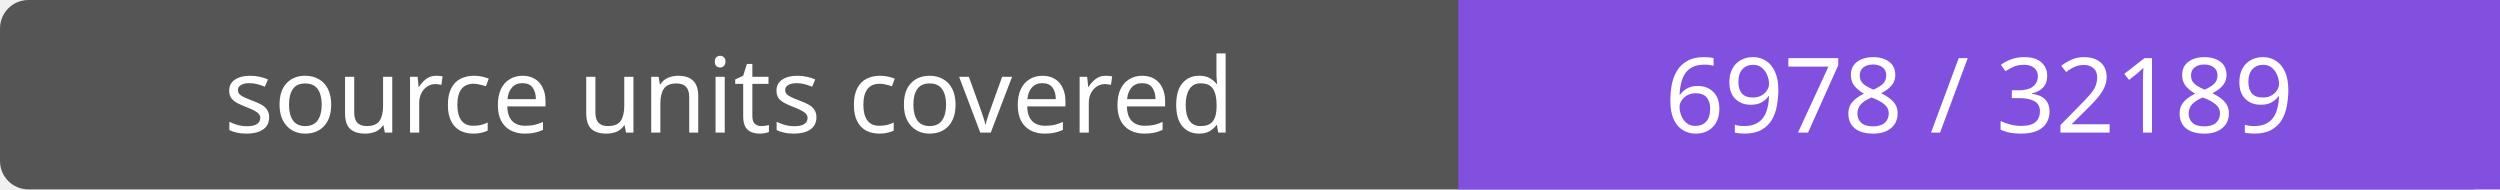
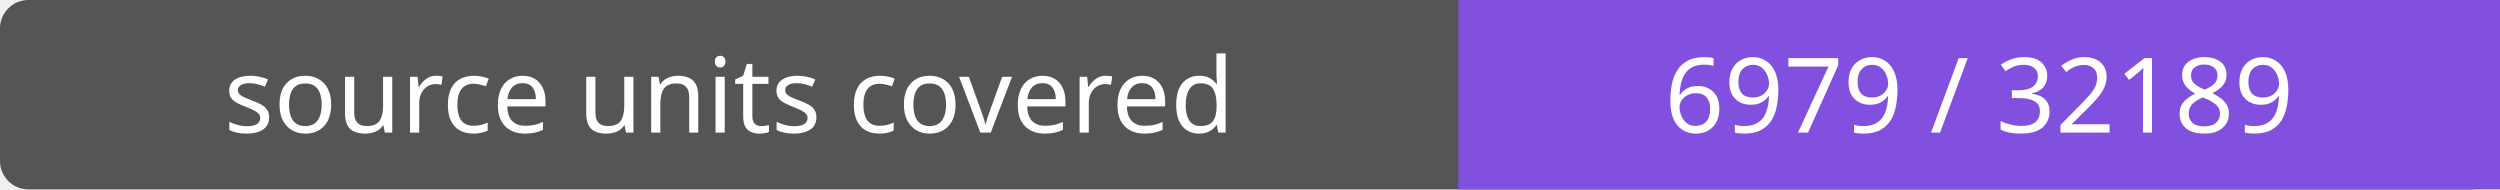
- <svg xmlns="http://www.w3.org/2000/svg" width="264" height="20" role="img" aria-label="source units covered: 6978 / 32189">
+ <svg xmlns="http://www.w3.org/2000/svg" width="264" height="20" role="img" aria-label="source units covered: 6979 / 32189">
  <rect width="264" height="20" rx="3" fill="#555" />
  <path fill="#8250df" d="M154 0h110v20H154z" />
  <g fill="#fff" text-anchor="middle" font-family="Verdana,sans-serif" font-size="11">
    <text x="77.0" y="14">source units covered</text>
-     <text x="209.0" y="14">6978 / 32189</text>
+     <text x="209.0" y="14">6979 / 32189</text>
  </g>
</svg>
